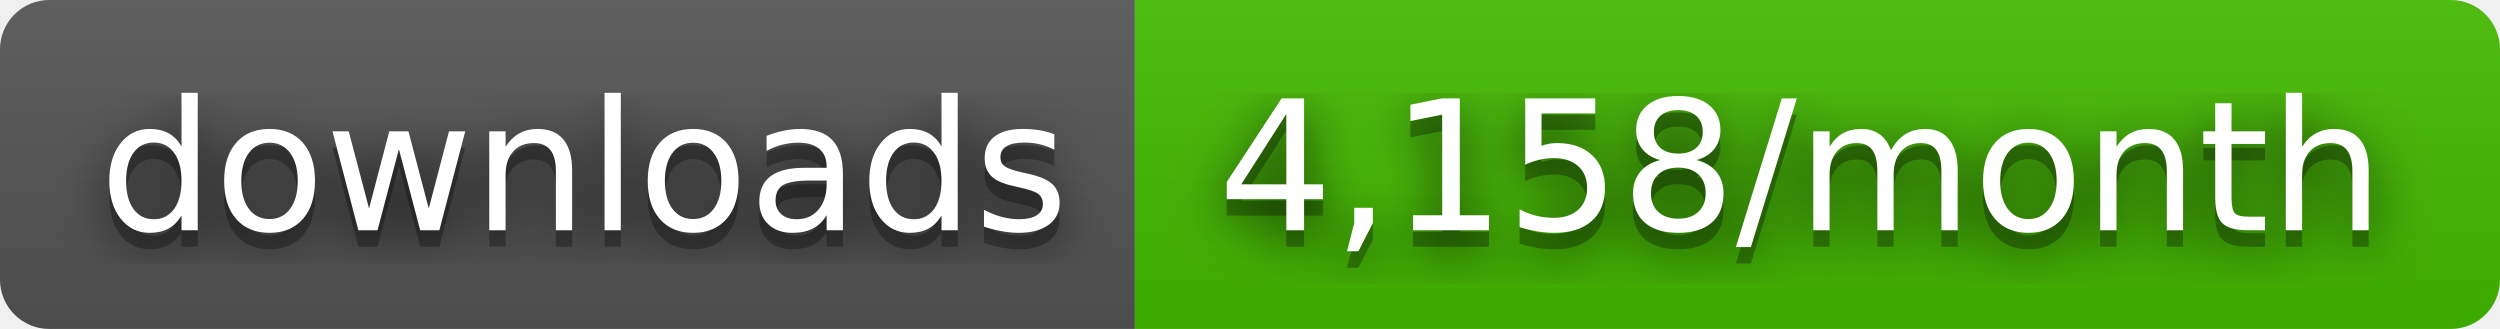
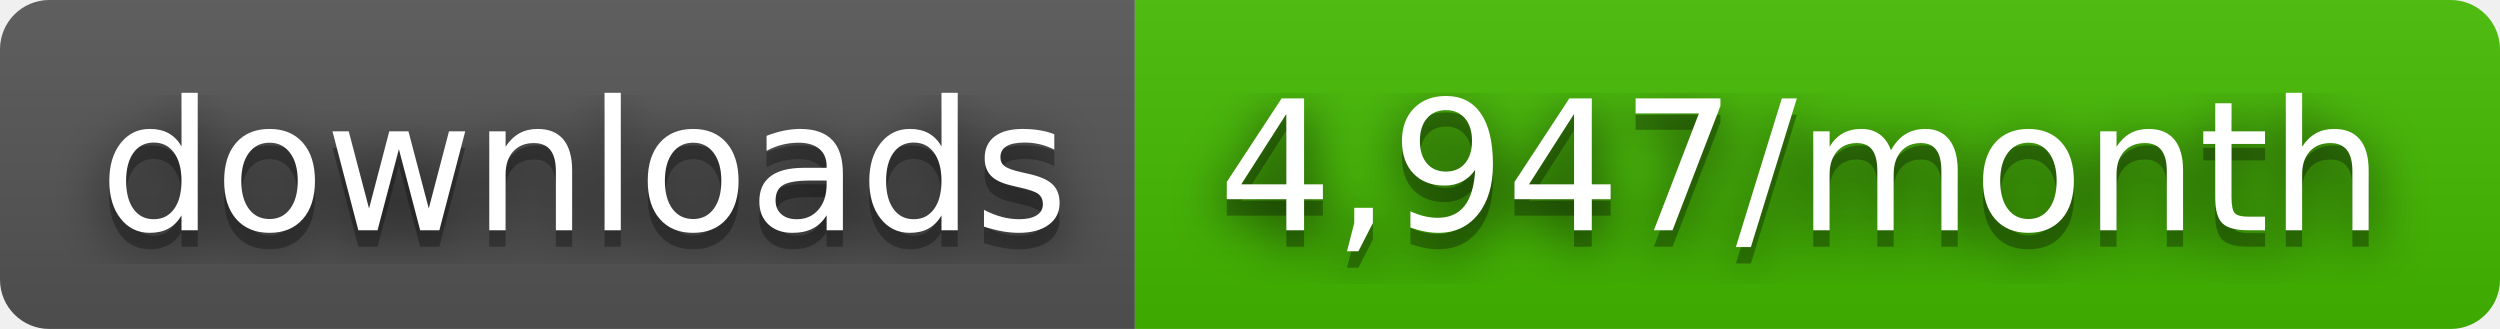
- <svg xmlns="http://www.w3.org/2000/svg" width="152" height="20" role="img" aria-label="downloads: 4,158/month">
+ <svg xmlns="http://www.w3.org/2000/svg" width="152" height="20" role="img" aria-label="downloads: 4,947/month">
  <filter id="blur">
    <feGaussianBlur stdDeviation="16" />
  </filter>
  <linearGradient id="s" x2="0" y2="100%">
    <stop offset="0" stop-color="#bbb" stop-opacity=".1" />
    <stop offset="1" stop-opacity=".1" />
  </linearGradient>
  <clipPath id="r">
    <rect width="152" height="20" rx="3" />
  </clipPath>
  <g clip-path="url(#r)">
    <rect width="69" height="20" fill="#555" />
    <rect x="69" width="83" height="20" fill="#4b0" />
    <rect width="152" height="20" fill="url(#s)" />
  </g>
  <g fill="#fff" text-anchor="middle" font-family="Verdana,Geneva,DejaVu Sans,sans-serif" text-rendering="geometricPrecision" font-size="110">
    <g transform="scale(.1)">
      <g aria-hidden="true" fill="#010101">
        <text x="355" y="150" fill-opacity=".8" filter="url(#blur)" textLength="590">downloads</text>
        <text x="355" y="150" fill-opacity=".3" textLength="590">downloads</text>
      </g>
      <text x="355" y="140" textLength="590">downloads</text>
    </g>
    <g transform="scale(.1)">
      <g aria-hidden="true" fill="#010101">
-         <text x="1095" y="150" fill-opacity=".8" filter="url(#blur)" textLength="730">4,158/month</text>
-         <text x="1095" y="150" fill-opacity=".3" textLength="730">4,158/month</text>
+         <text x="1095" y="150" fill-opacity=".8" filter="url(#blur)" textLength="730">4,947/month</text>
+         <text x="1095" y="150" fill-opacity=".3" textLength="730">4,947/month</text>
      </g>
-       <text x="1095" y="140" textLength="730">4,158/month</text>
+       <text x="1095" y="140" textLength="730">4,947/month</text>
    </g>
  </g>
</svg>
